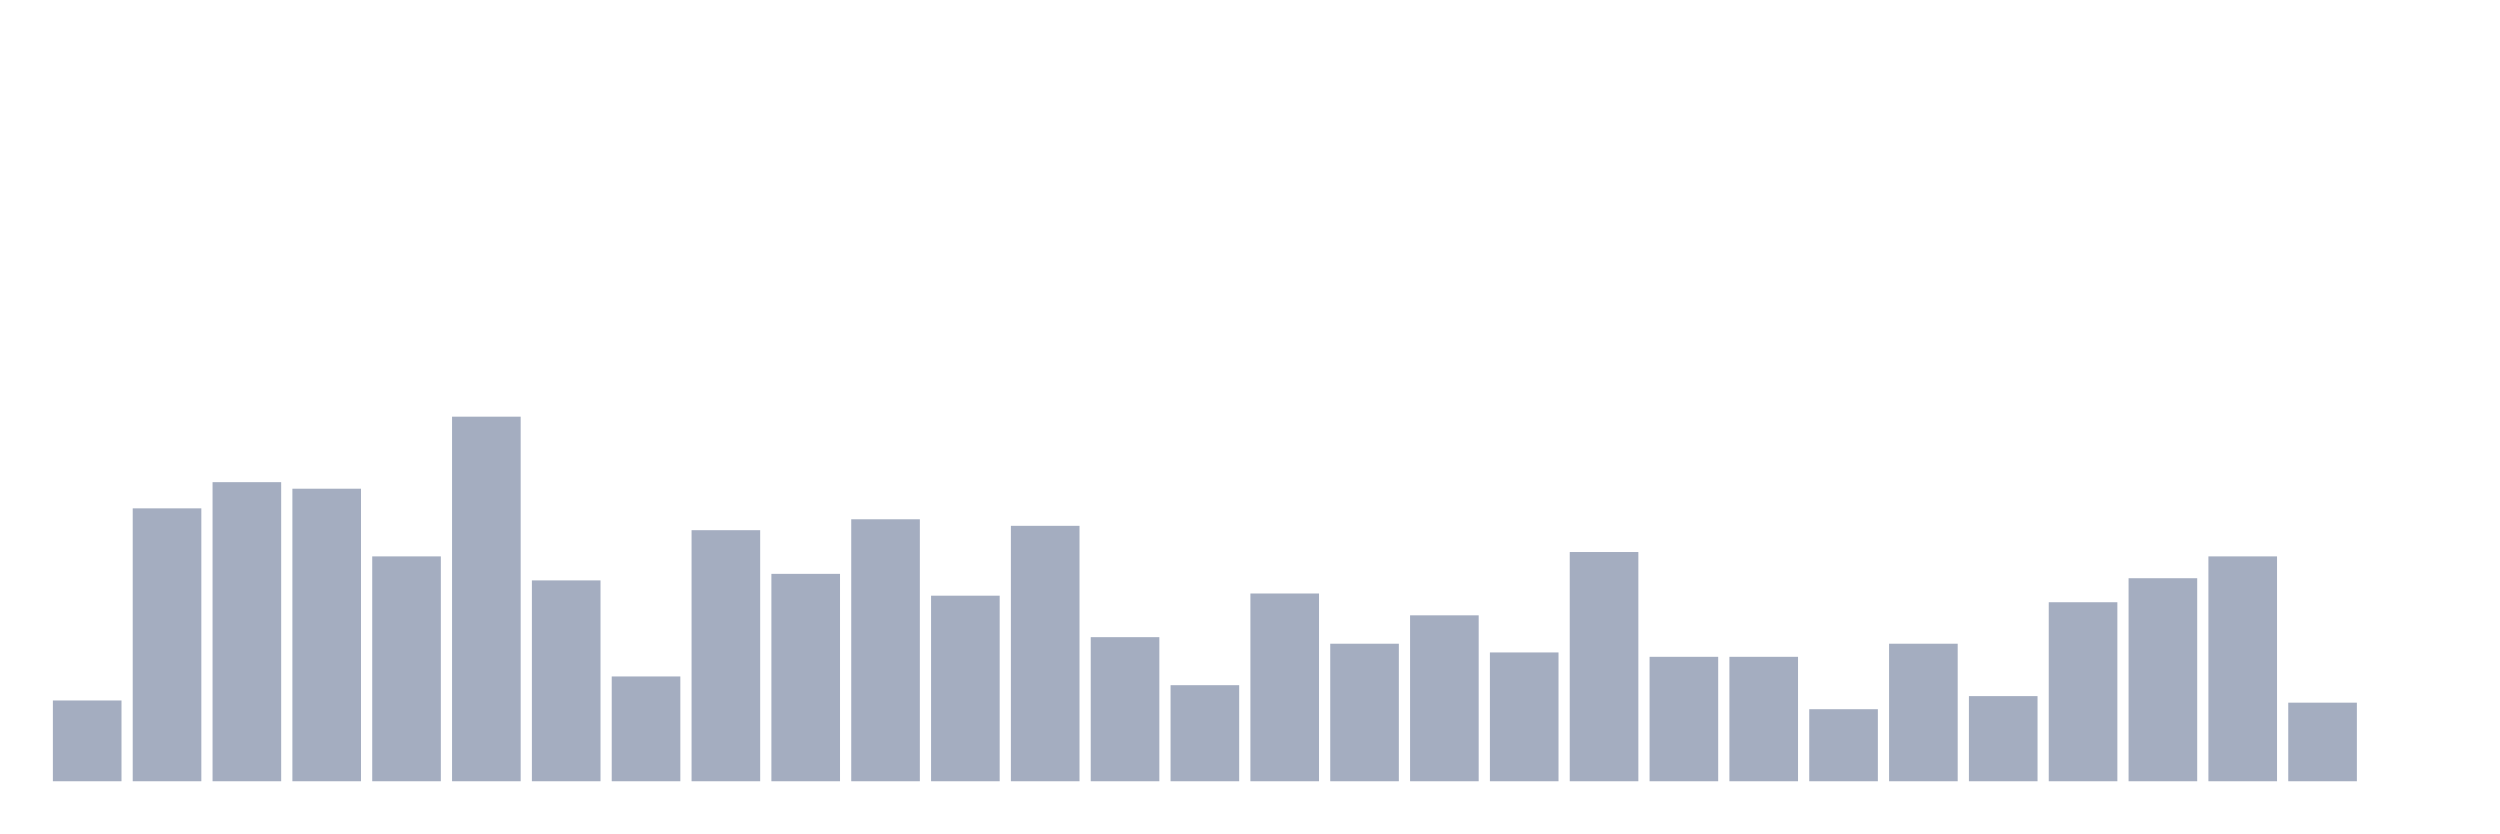
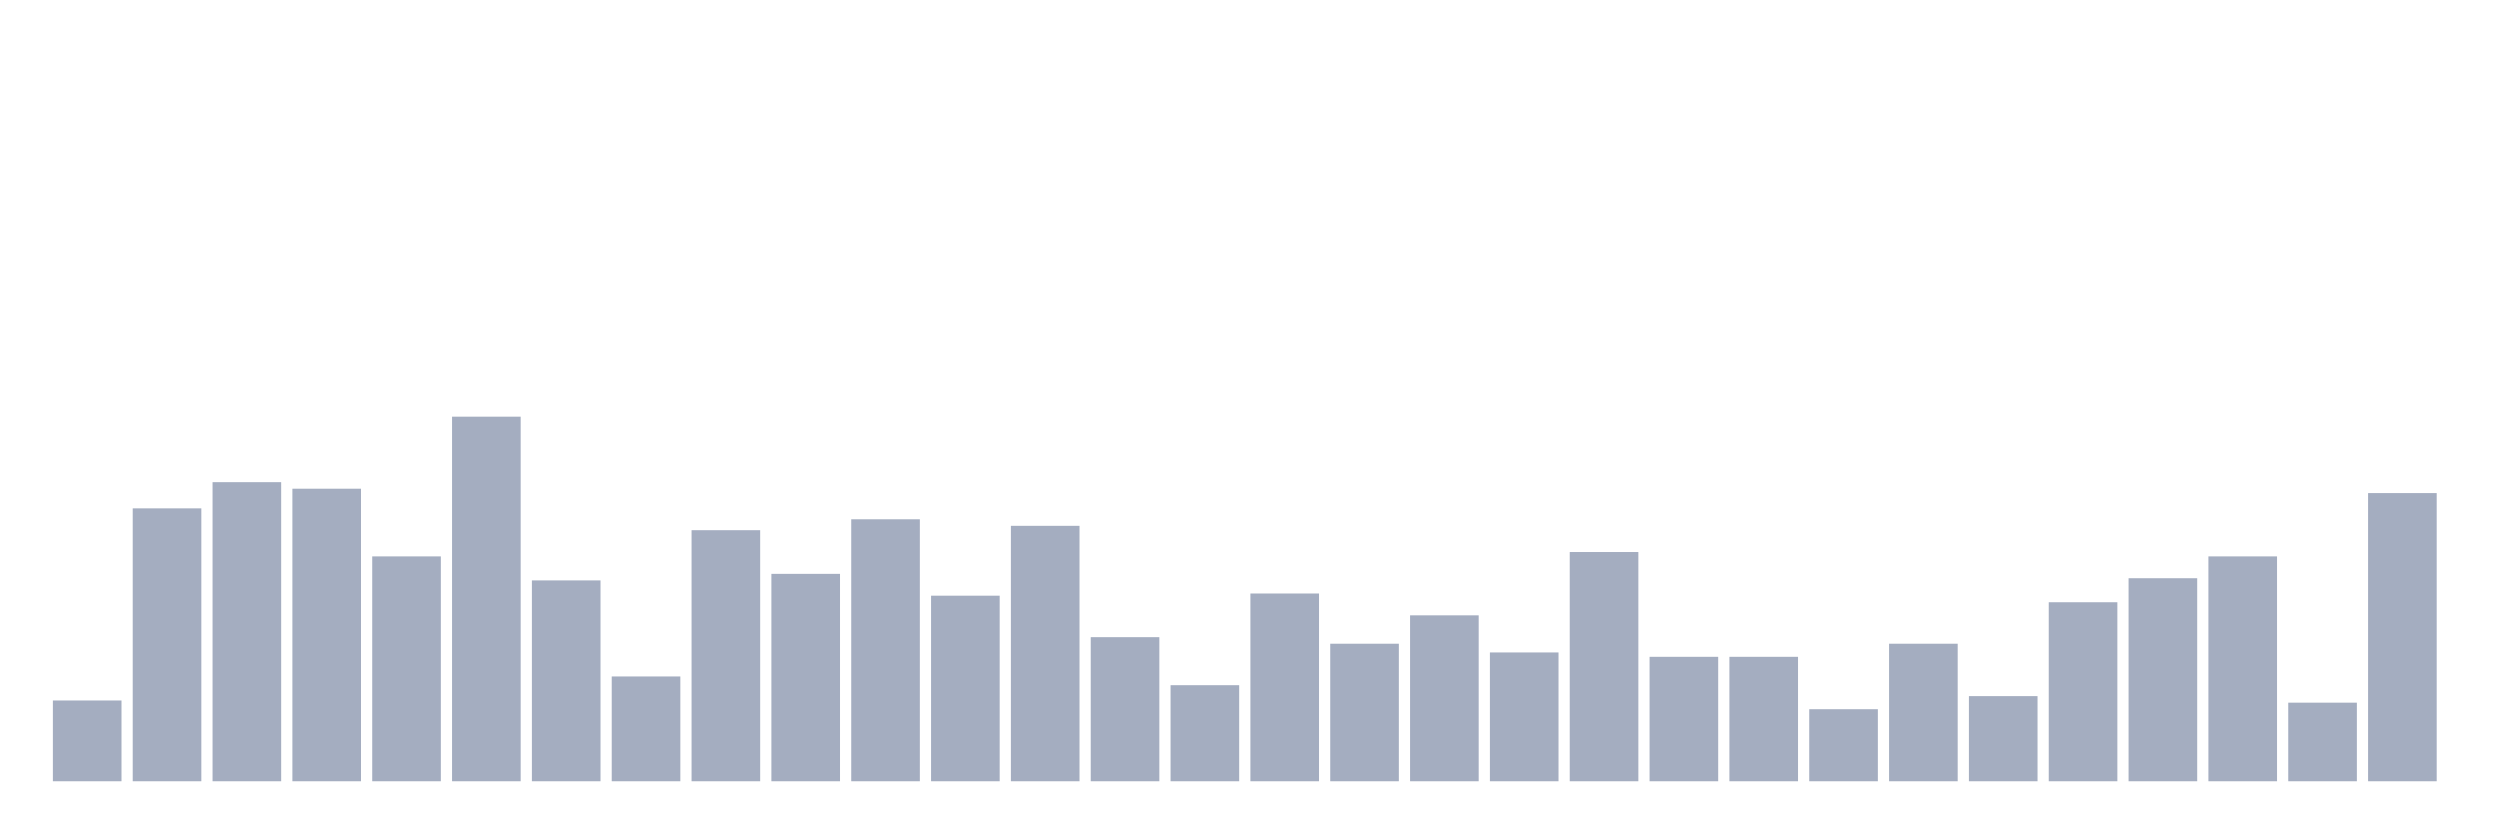
<svg xmlns="http://www.w3.org/2000/svg" viewBox="0 0 480 160">
  <g transform="translate(10,10)">
    <rect class="bar" x="0.153" width="13.175" y="124.491" height="15.509" fill="rgb(164,173,192)" />
    <rect class="bar" x="15.482" width="13.175" y="87.605" height="52.395" fill="rgb(164,173,192)" />
    <rect class="bar" x="30.81" width="13.175" y="82.575" height="57.425" fill="rgb(164,173,192)" />
    <rect class="bar" x="46.138" width="13.175" y="83.832" height="56.168" fill="rgb(164,173,192)" />
    <rect class="bar" x="61.466" width="13.175" y="96.826" height="43.174" fill="rgb(164,173,192)" />
    <rect class="bar" x="76.794" width="13.175" y="70" height="70" fill="rgb(164,173,192)" />
    <rect class="bar" x="92.123" width="13.175" y="101.437" height="38.563" fill="rgb(164,173,192)" />
    <rect class="bar" x="107.451" width="13.175" y="119.88" height="20.12" fill="rgb(164,173,192)" />
    <rect class="bar" x="122.779" width="13.175" y="91.796" height="48.204" fill="rgb(164,173,192)" />
    <rect class="bar" x="138.107" width="13.175" y="100.18" height="39.82" fill="rgb(164,173,192)" />
    <rect class="bar" x="153.436" width="13.175" y="89.701" height="50.299" fill="rgb(164,173,192)" />
    <rect class="bar" x="168.764" width="13.175" y="104.371" height="35.629" fill="rgb(164,173,192)" />
    <rect class="bar" x="184.092" width="13.175" y="90.958" height="49.042" fill="rgb(164,173,192)" />
    <rect class="bar" x="199.42" width="13.175" y="112.335" height="27.665" fill="rgb(164,173,192)" />
    <rect class="bar" x="214.748" width="13.175" y="121.557" height="18.443" fill="rgb(164,173,192)" />
    <rect class="bar" x="230.077" width="13.175" y="103.952" height="36.048" fill="rgb(164,173,192)" />
    <rect class="bar" x="245.405" width="13.175" y="113.593" height="26.407" fill="rgb(164,173,192)" />
    <rect class="bar" x="260.733" width="13.175" y="108.144" height="31.856" fill="rgb(164,173,192)" />
    <rect class="bar" x="276.061" width="13.175" y="115.269" height="24.731" fill="rgb(164,173,192)" />
    <rect class="bar" x="291.39" width="13.175" y="95.988" height="44.012" fill="rgb(164,173,192)" />
    <rect class="bar" x="306.718" width="13.175" y="116.108" height="23.892" fill="rgb(164,173,192)" />
    <rect class="bar" x="322.046" width="13.175" y="116.108" height="23.892" fill="rgb(164,173,192)" />
    <rect class="bar" x="337.374" width="13.175" y="126.168" height="13.832" fill="rgb(164,173,192)" />
    <rect class="bar" x="352.702" width="13.175" y="113.593" height="26.407" fill="rgb(164,173,192)" />
    <rect class="bar" x="368.031" width="13.175" y="123.653" height="16.347" fill="rgb(164,173,192)" />
    <rect class="bar" x="383.359" width="13.175" y="105.629" height="34.371" fill="rgb(164,173,192)" />
    <rect class="bar" x="398.687" width="13.175" y="101.018" height="38.982" fill="rgb(164,173,192)" />
    <rect class="bar" x="414.015" width="13.175" y="96.826" height="43.174" fill="rgb(164,173,192)" />
    <rect class="bar" x="429.344" width="13.175" y="124.91" height="15.09" fill="rgb(164,173,192)" />
-     <rect class="bar" x="444.672" width="13.175" y="140" height="0" fill="rgb(164,173,192)" />
+     <rect class="bar" x="444.672" width="13.175" y="84.671" height="55.329" fill="rgb(164,173,192)" />
  </g>
</svg>
